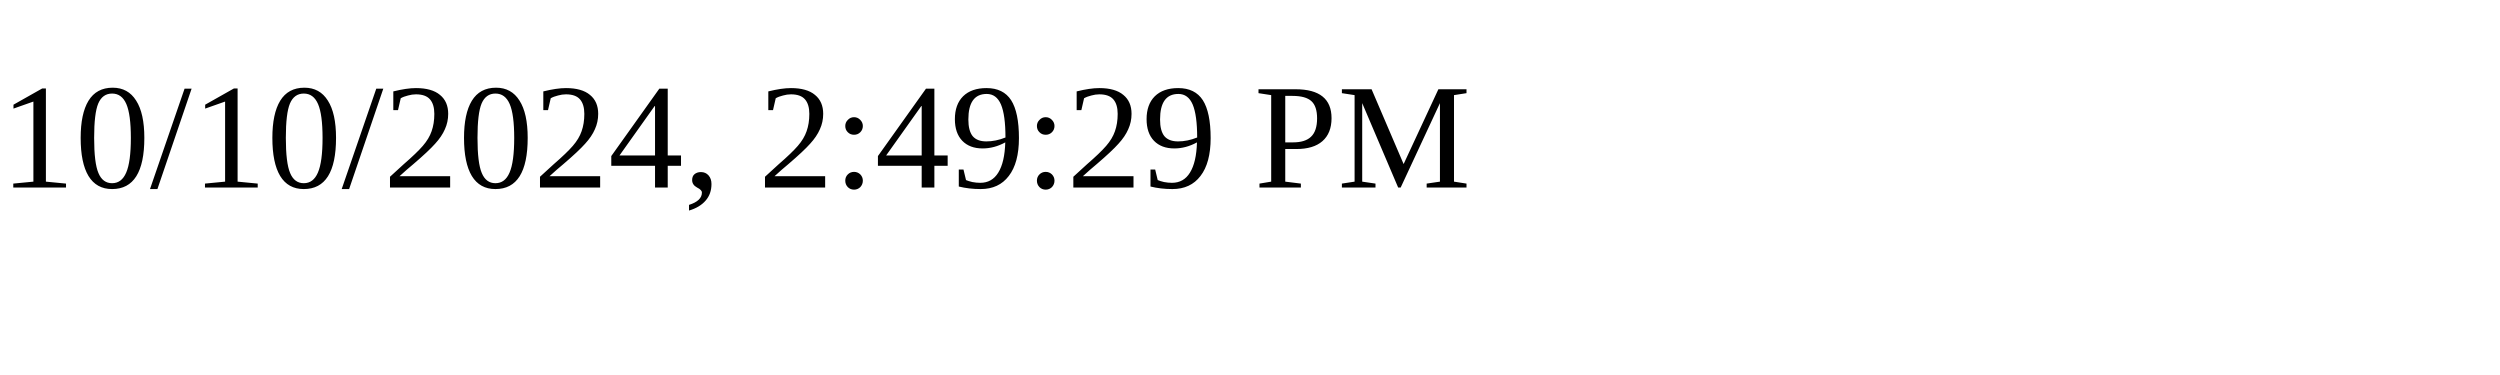
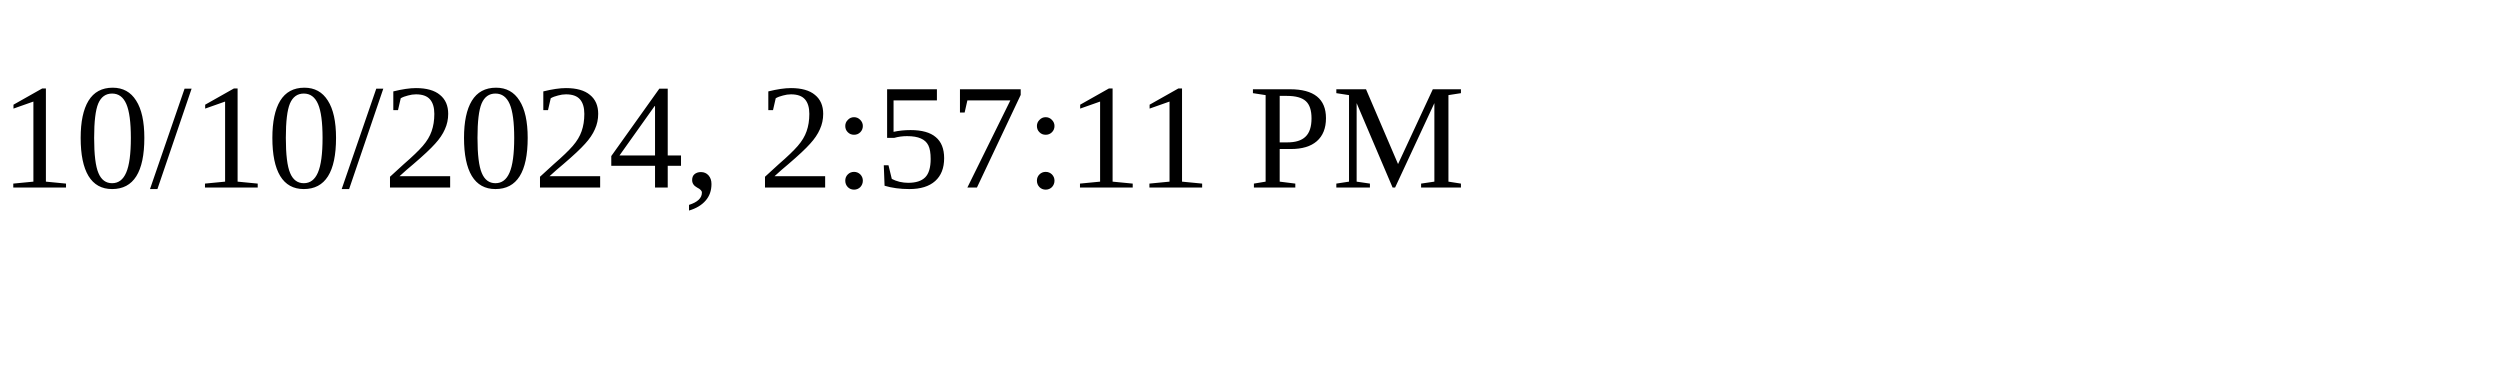
<svg xmlns="http://www.w3.org/2000/svg" height="30" width="200">
-   <text x="0" y="15">10/10/2024, 2:49:29 PM</text>
+   <text x="0" y="15">10/10/2024, 2:57:11 PM</text>
</svg>
